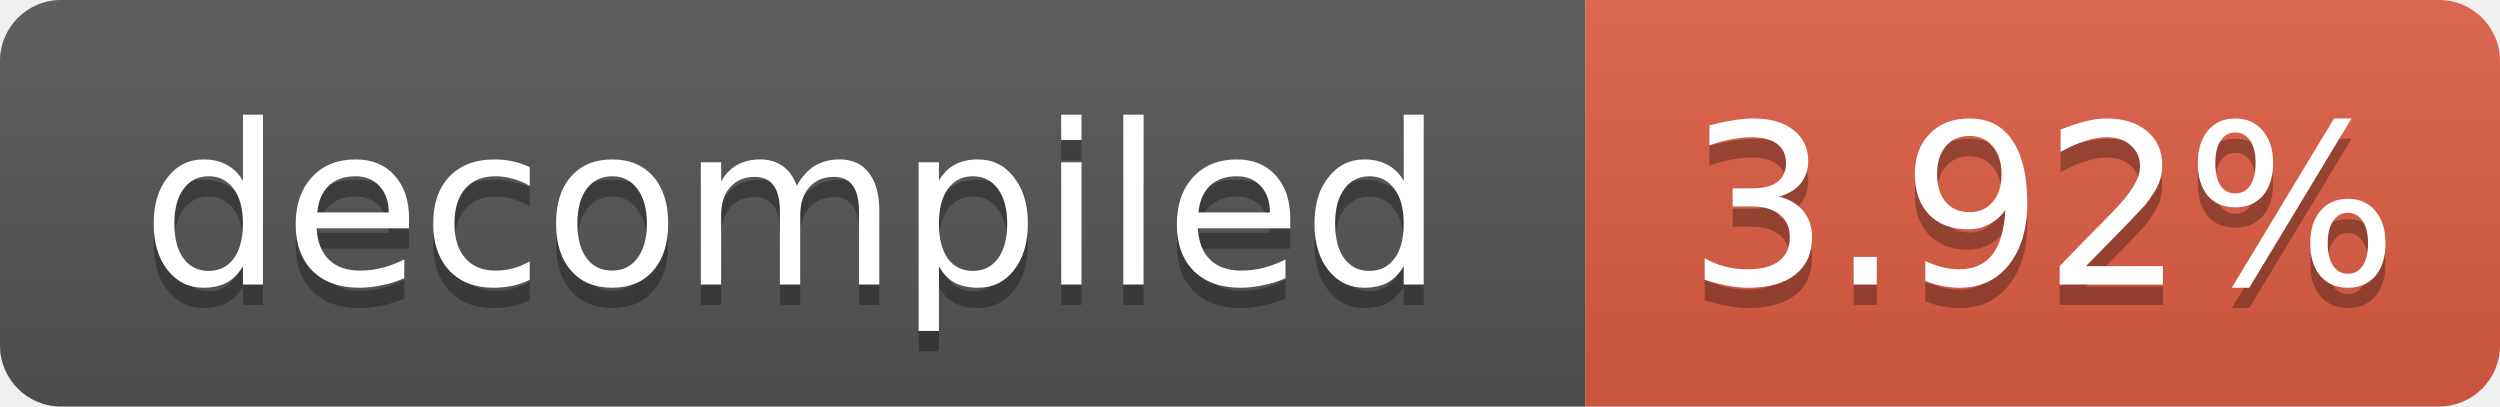
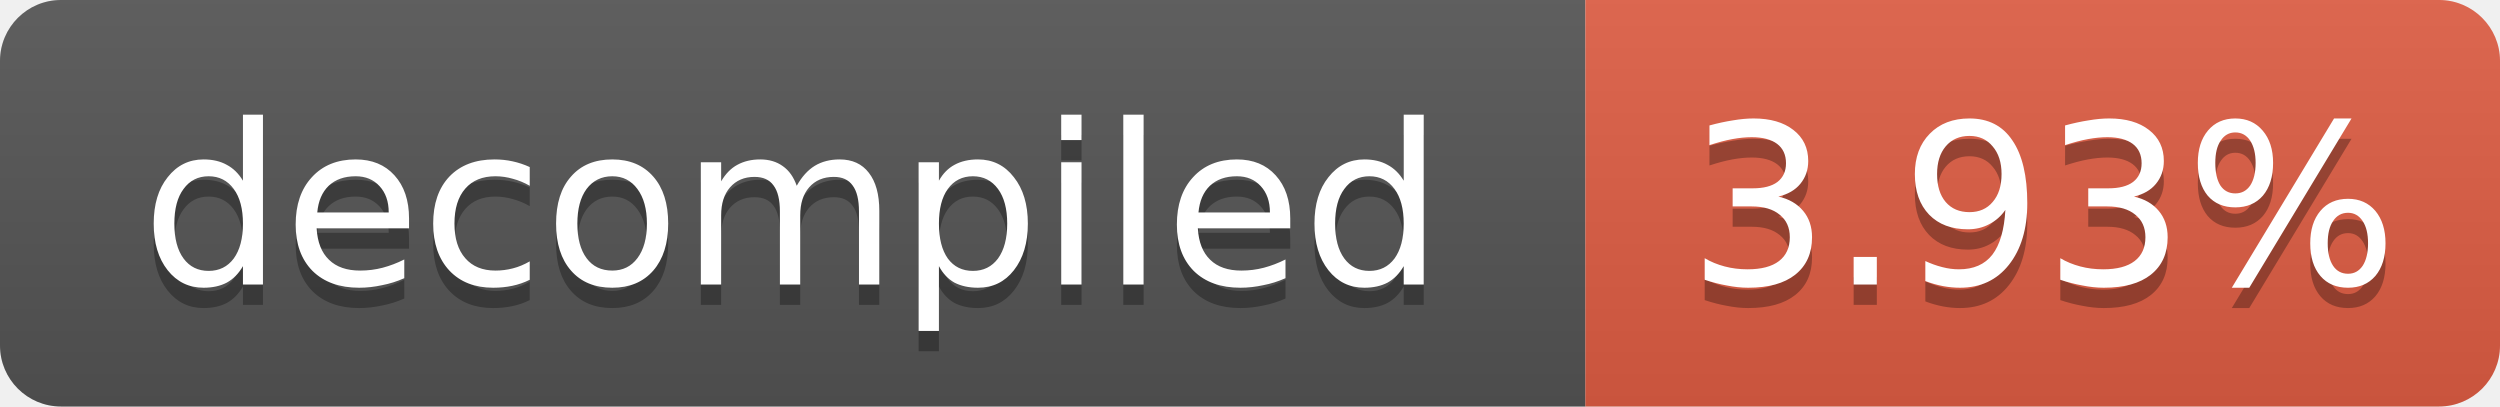
- <svg xmlns="http://www.w3.org/2000/svg" width="123" height="20" role="img" aria-label="decompiled: 3.92%">
+ <svg xmlns="http://www.w3.org/2000/svg" width="123" height="20" role="img" aria-label="decompiled: 3.93%">
  <linearGradient id="s" x2="0" y2="100%">
    <stop offset="0" stop-color="#bbb" stop-opacity=".1" />
    <stop offset="1" stop-opacity=".1" />
  </linearGradient>
  <clipPath id="r">
    <rect width="123" height="20" rx="3" fill="#fff" />
  </clipPath>
  <g clip-path="url(#r)">
    <rect width="78" height="20" fill="#555" />
    <rect x="78" width="45" height="20" fill="#e05d44" />
    <rect width="123" height="20" fill="url(#s)" />
  </g>
  <g fill="#fff" text-anchor="middle" font-family="Verdana,Geneva,DejaVu Sans,sans-serif" font-size="11">
    <text x="39.0" y="15" fill="#010101" fill-opacity=".3">decompiled</text>
    <text x="39.0" y="14">decompiled</text>
-     <text x="100.5" y="15" fill="#010101" fill-opacity=".3">3.92%</text>
-     <text x="100.5" y="14">3.92%</text>
+     <text x="100.5" y="15" fill="#010101" fill-opacity=".3">3.93%</text>
+     <text x="100.5" y="14">3.93%</text>
  </g>
</svg>
